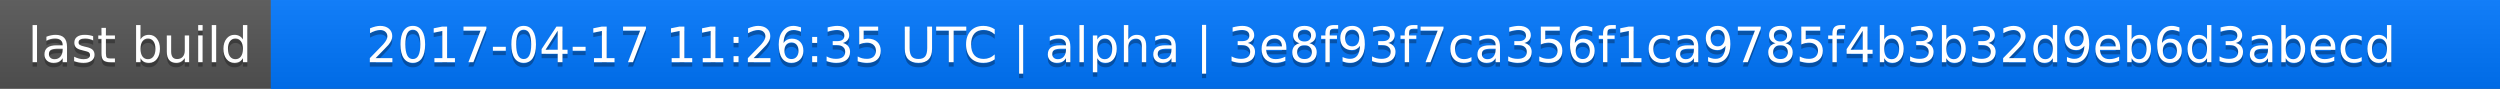
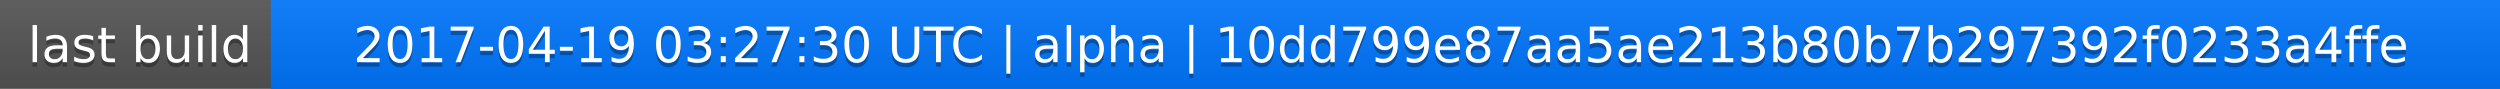
<svg xmlns="http://www.w3.org/2000/svg" width="563" height="20">
  <linearGradient id="a" x2="0" y2="100%">
    <stop offset="0" stop-color="#bbb" stop-opacity=".1" />
    <stop offset="1" stop-opacity=".1" />
  </linearGradient>
  <rect rx="0" width="563" height="20" fill="#555" />
  <rect rx="0" x="61" width="502" height="20" fill="#07f" />
  <path fill="#07f" d="M61 0h4v20h-4z" />
  <rect rx="0" width="563" height="20" fill="url(#a)" />
  <g fill="#fff" text-anchor="middle" font-family="DejaVu Sans,Verdana,Geneva,sans-serif" font-size="11">
    <text x="31.5" y="15" fill="#010101" fill-opacity=".3">last build</text>
    <text x="31.5" y="14">last build</text>
-     <text x="311" y="15" fill="#010101" fill-opacity=".3">2017-04-17 11:26:35 UTC | alpha | 3e8f93f7ca356f1ca9785f4b3b32d9eb6d3abecd</text>
-     <text x="311" y="14">2017-04-17 11:26:35 UTC | alpha | 3e8f93f7ca356f1ca9785f4b3b32d9eb6d3abecd</text>
+     <text x="311" y="15" fill="#010101" fill-opacity=".3">2017-04-19 03:27:30 UTC | alpha | 10dd799e87aa5ae213b80b7b297392f0233a4ffe</text>
+     <text x="311" y="14">2017-04-19 03:27:30 UTC | alpha | 10dd799e87aa5ae213b80b7b297392f0233a4ffe</text>
  </g>
</svg>
